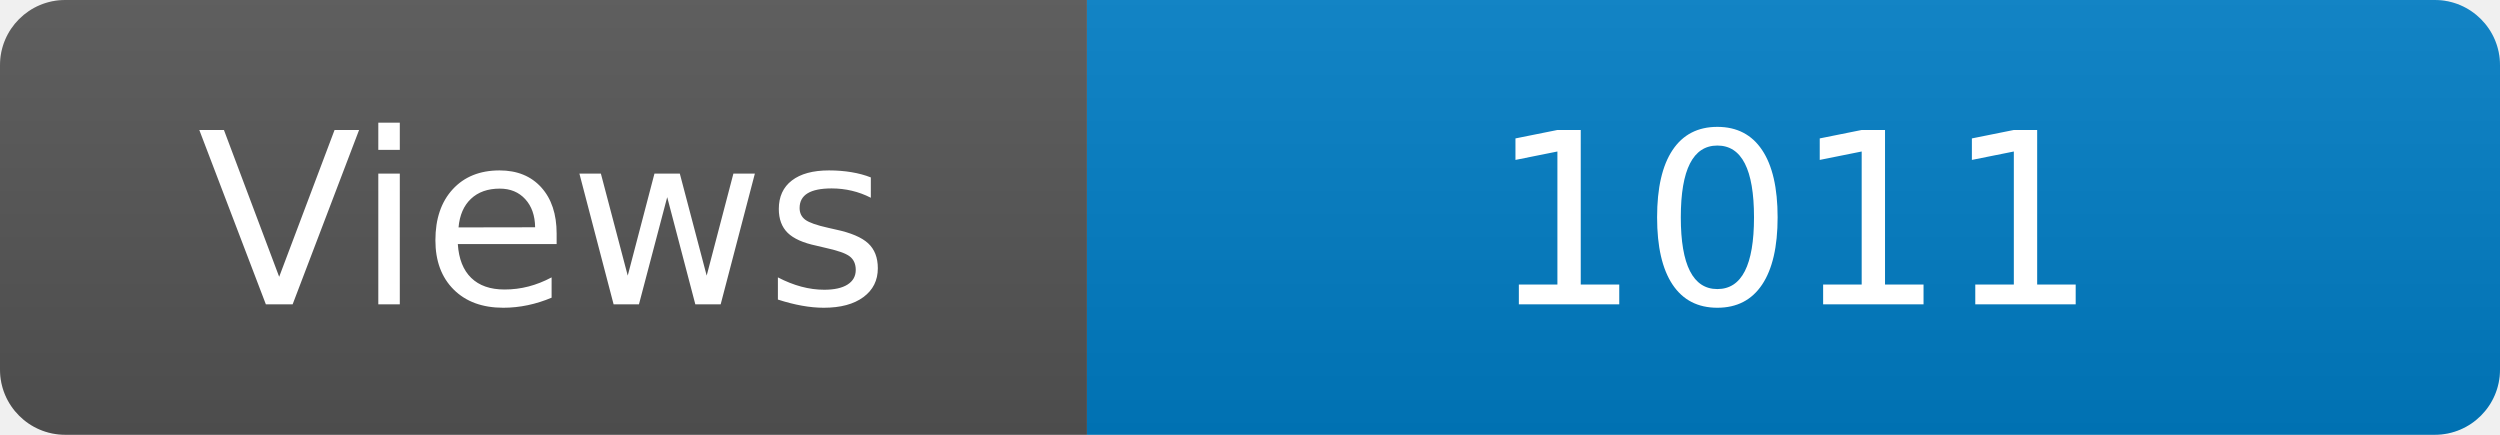
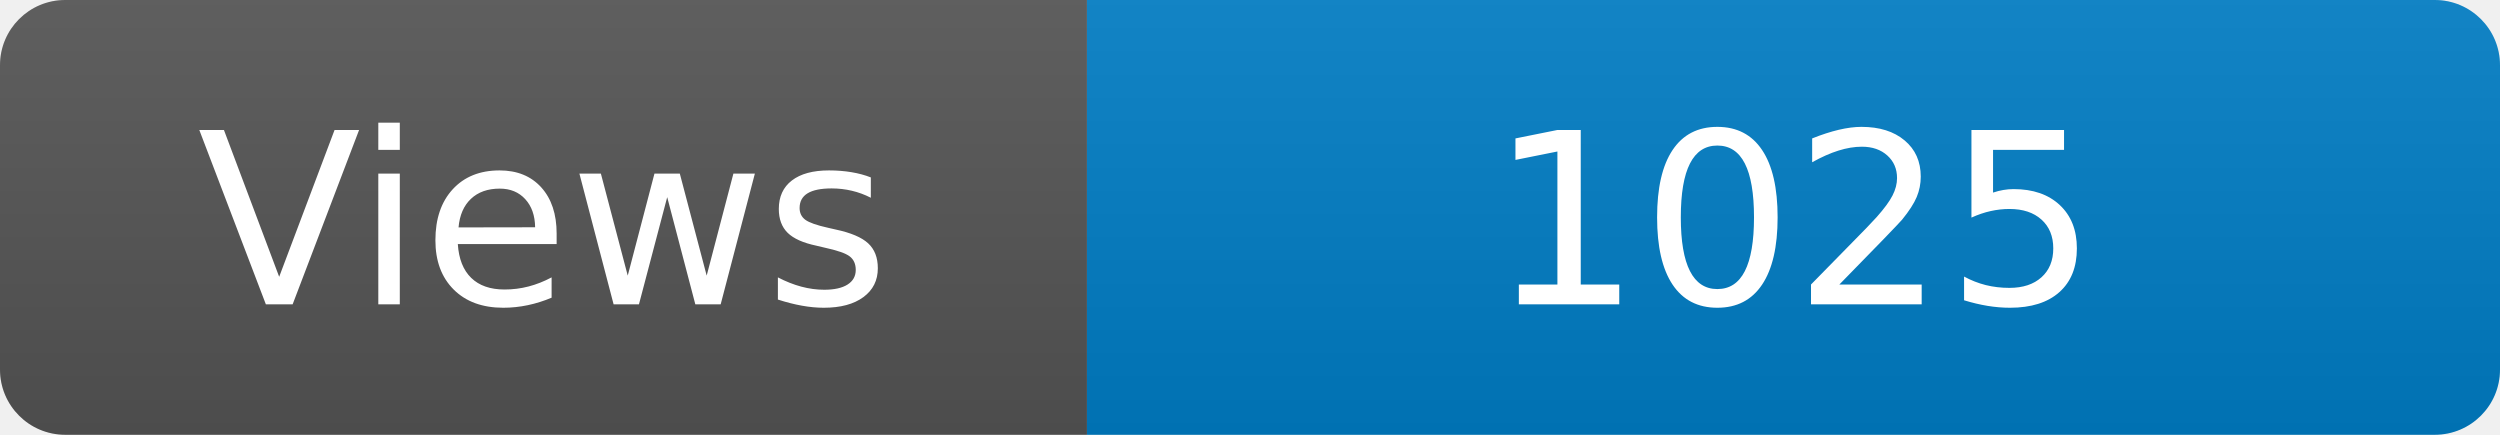
<svg xmlns="http://www.w3.org/2000/svg" width="115" height="20" role="img" aria-label="Maintained?: yes">
  <linearGradient id="s" x2="0" y2="100%">
    <stop offset="0" stop-color="#bbb" stop-opacity=".1" />
    <stop offset="1" stop-opacity=".1" />
  </linearGradient>
  <clipPath id="r">
    <rect width="115" height="20" rx="3" fill="#fff" />
  </clipPath>
  <g clip-path="url(#r)">
    <rect width="50" height="20" fill="#555" />
    <rect x="50" width="160" height="20" fill="#007ec6" />
    <rect width="115" height="20" fill="url(#s)" />
  </g>
  <g fill="#fff" text-anchor="middle" font-family="Verdana,Geneva,DejaVu Sans,sans-serif" font-size="110">
    <text x="250" y="140" transform="scale(.1)" fill="#fff">Views</text>
-     <text x="825" y="140" transform="scale(.1)" fill="#fff">1011</text>
+     <text x="825" y="140" transform="scale(.1)" fill="#fff">1025</text>
  </g>
</svg>
